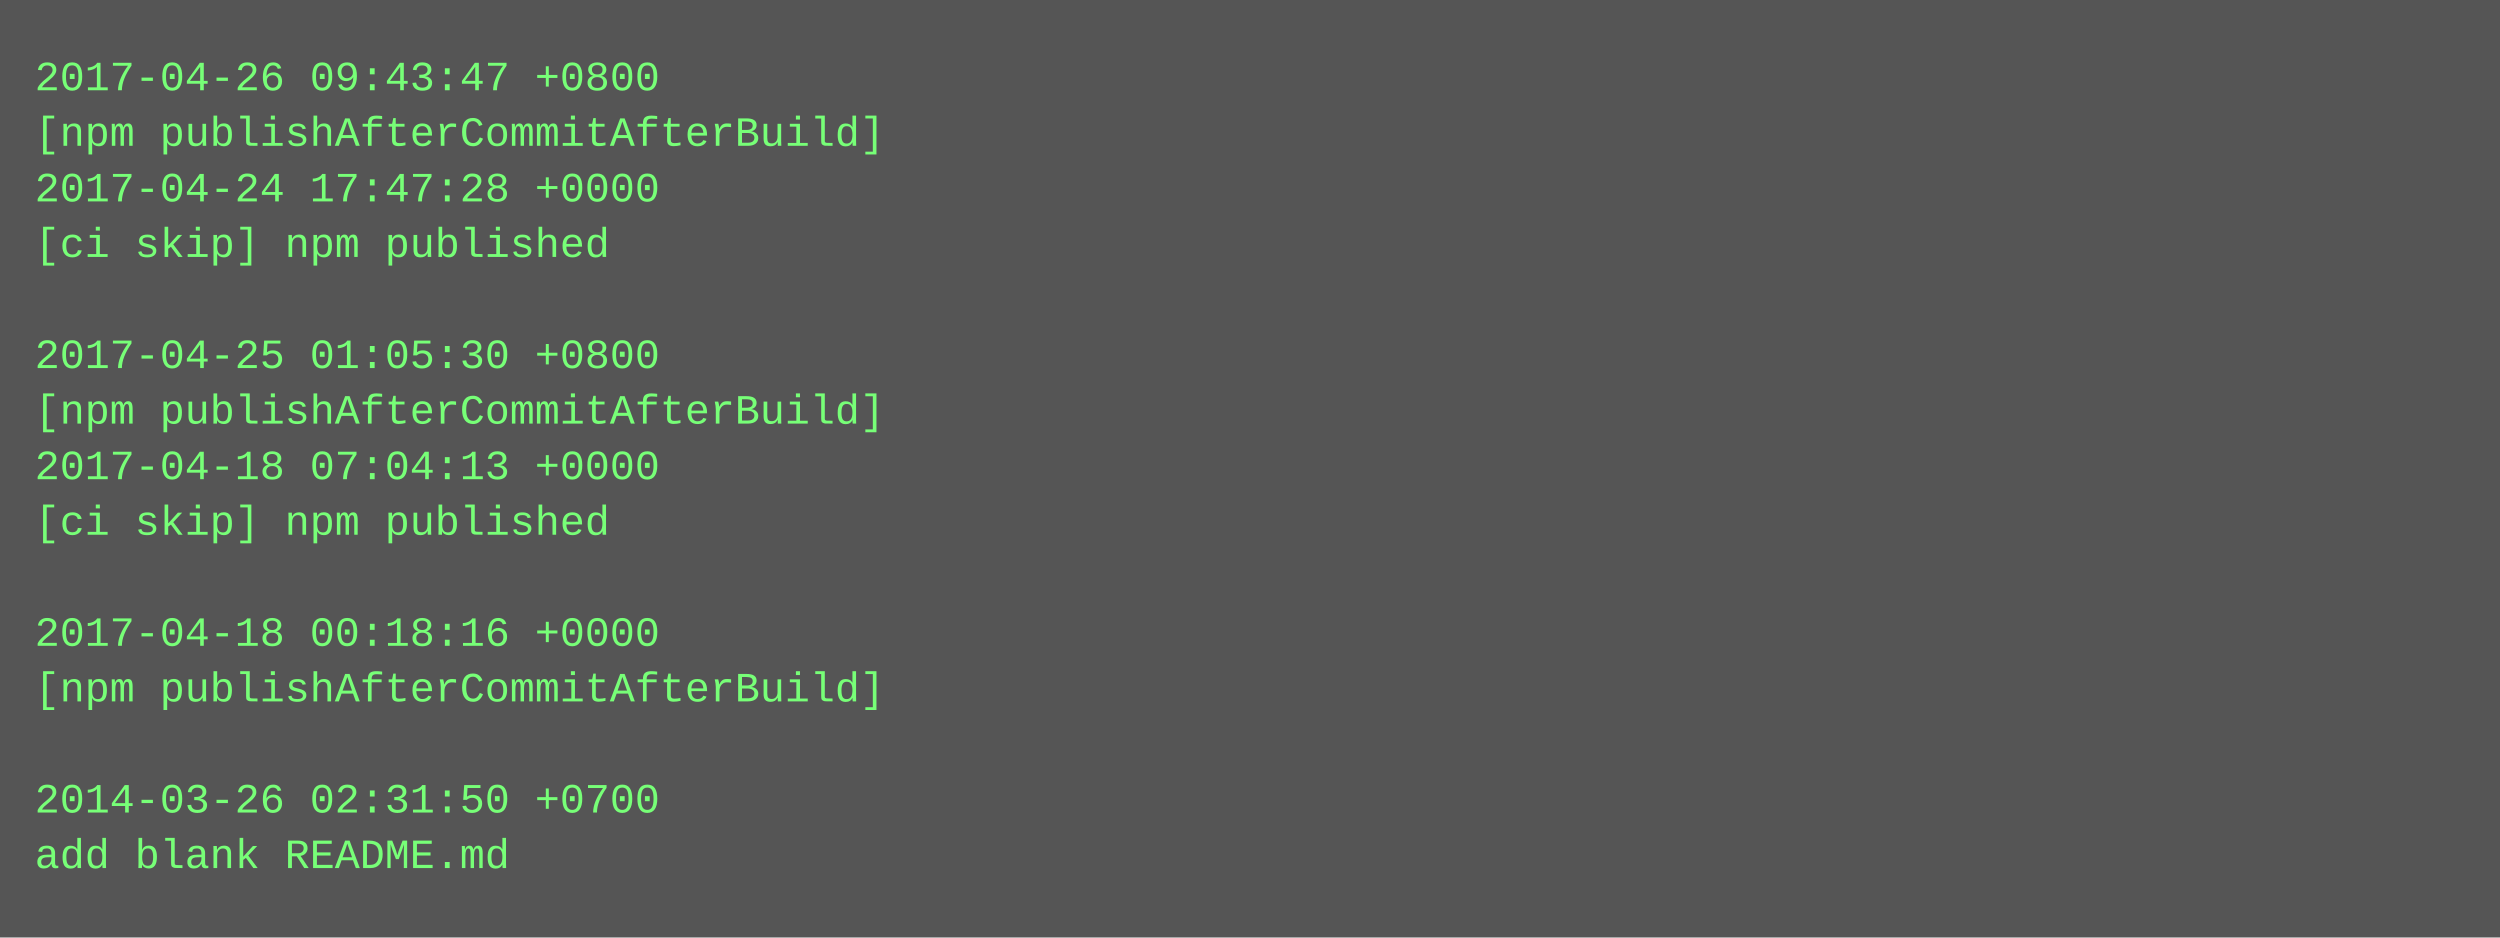
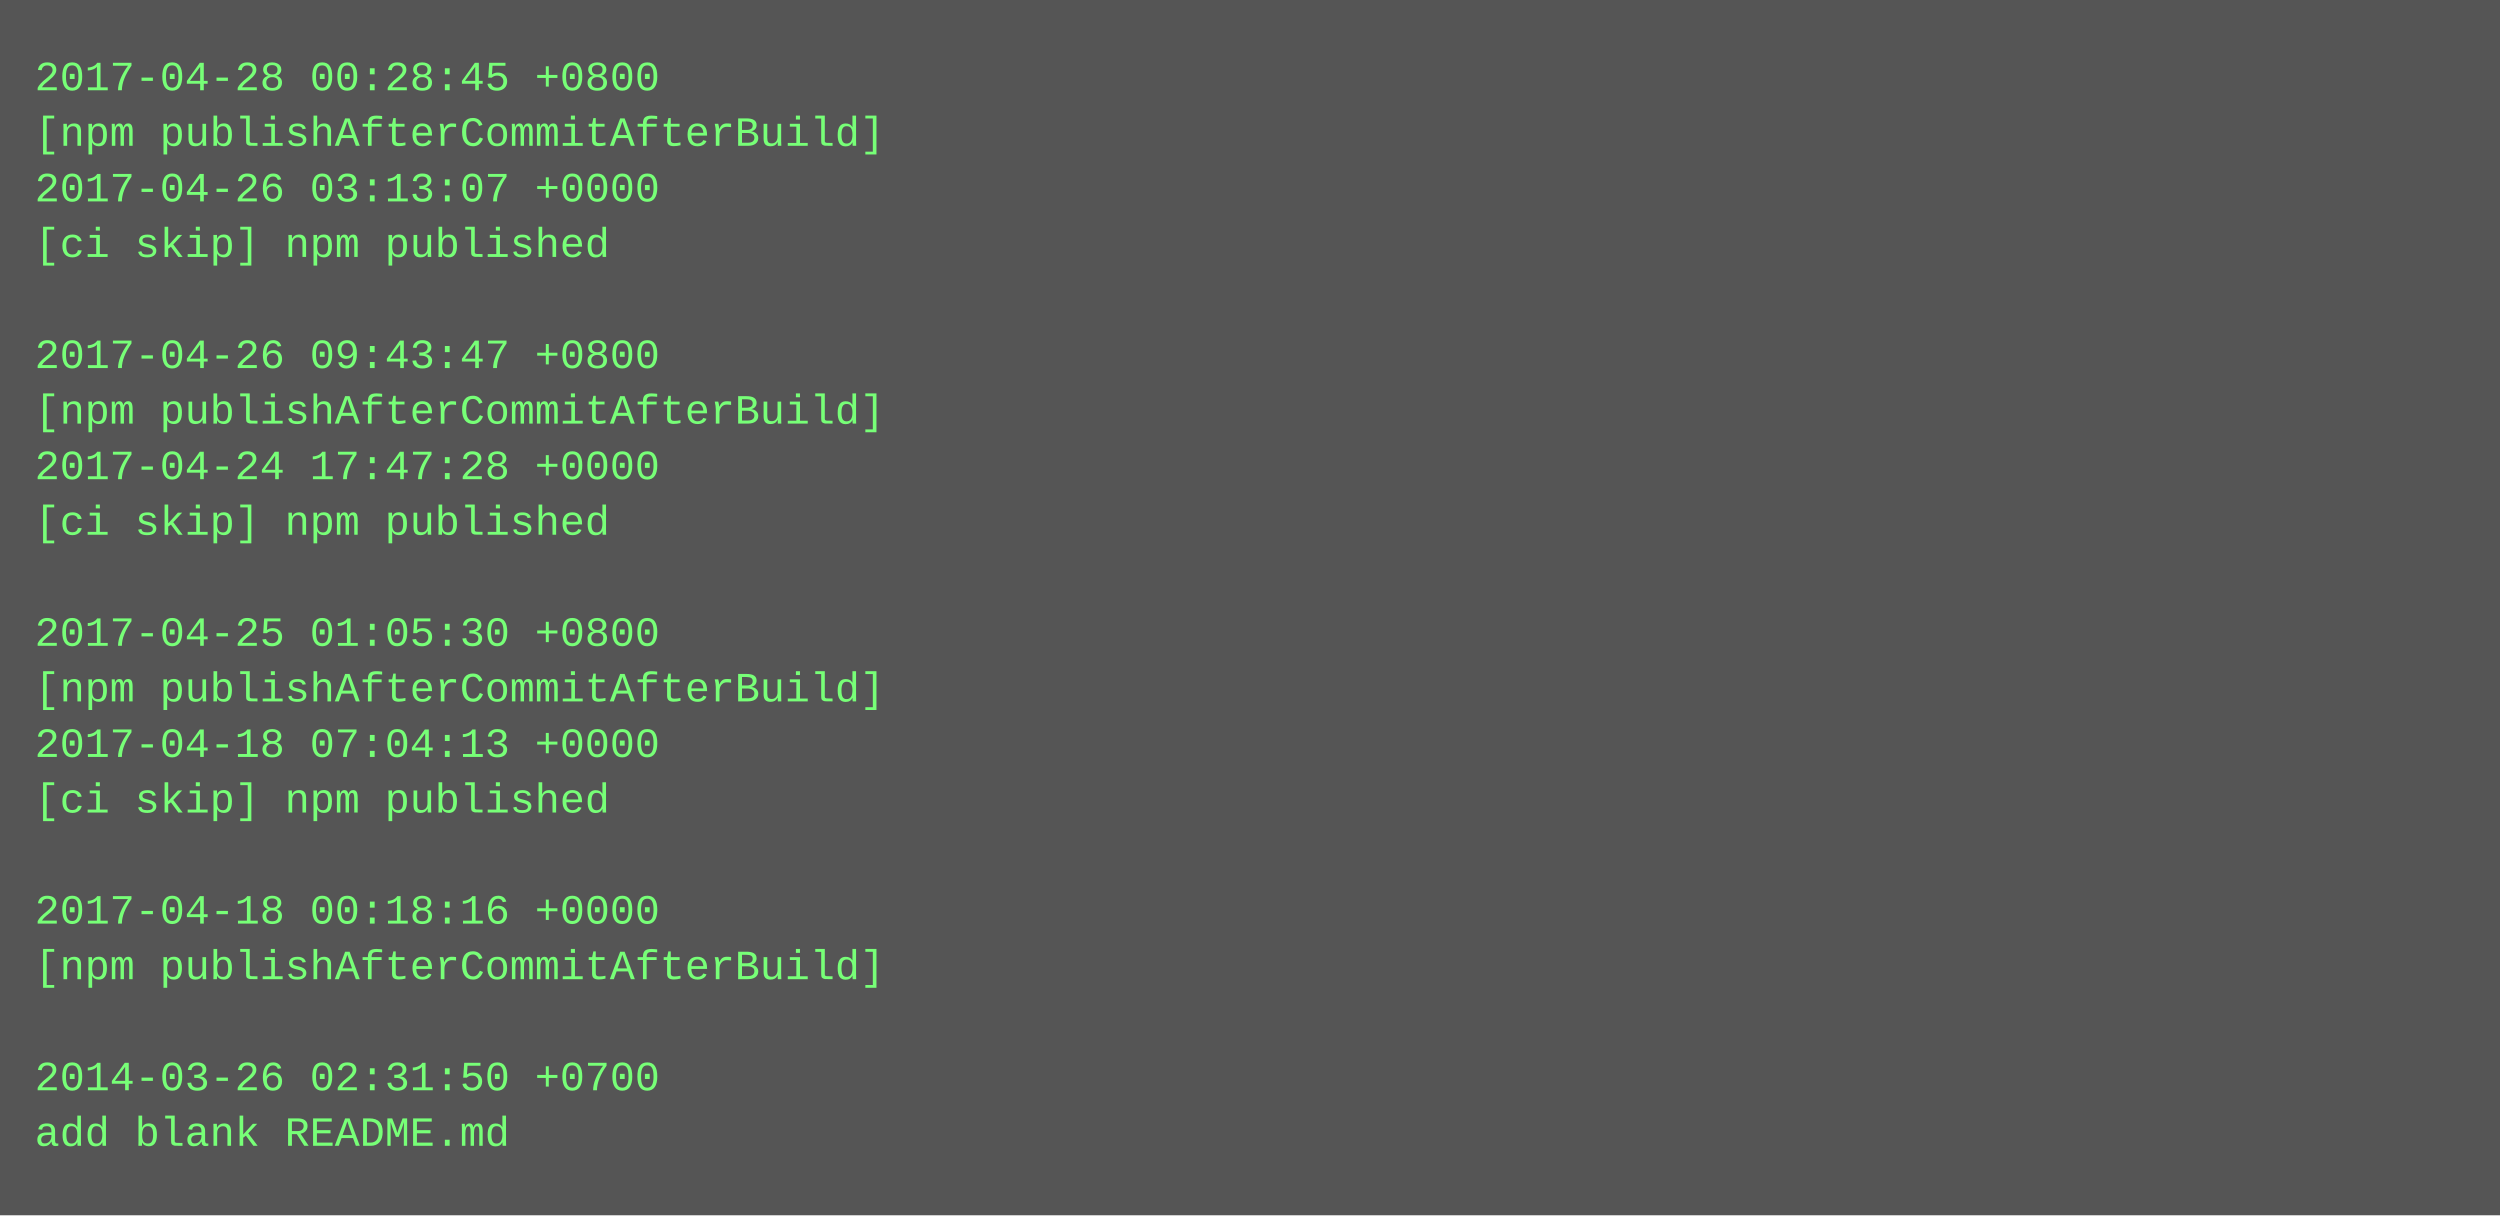
- <svg xmlns="http://www.w3.org/2000/svg" height="270" width="720">
-   <rect height="270" fill="#555" width="720" />
+ <svg xmlns="http://www.w3.org/2000/svg" height="350" width="720">
+   <rect height="350" fill="#555" width="720" />
  <text fill="#7f7" font-family="Courier New" font-size="12" xml:space="preserve">
-     <tspan x="10" y="26">2017-04-26 09:43:47 +0800</tspan>
+     <tspan x="10" y="26">2017-04-28 00:28:45 +0800</tspan>
    <tspan x="10" y="42">[npm publishAfterCommitAfterBuild]</tspan>
-     <tspan x="10" y="58">2017-04-24 17:47:28 +0000</tspan>
+     <tspan x="10" y="58">2017-04-26 03:13:07 +0000</tspan>
    <tspan x="10" y="74">[ci skip] npm published</tspan>
    <tspan x="10" y="90" />
-     <tspan x="10" y="106">2017-04-25 01:05:30 +0800</tspan>
+     <tspan x="10" y="106">2017-04-26 09:43:47 +0800</tspan>
    <tspan x="10" y="122">[npm publishAfterCommitAfterBuild]</tspan>
-     <tspan x="10" y="138">2017-04-18 07:04:13 +0000</tspan>
+     <tspan x="10" y="138">2017-04-24 17:47:28 +0000</tspan>
    <tspan x="10" y="154">[ci skip] npm published</tspan>
    <tspan x="10" y="170" />
-     <tspan x="10" y="186">2017-04-18 00:18:16 +0000</tspan>
+     <tspan x="10" y="186">2017-04-25 01:05:30 +0800</tspan>
    <tspan x="10" y="202">[npm publishAfterCommitAfterBuild]</tspan>
-     <tspan x="10" y="218" />
-     <tspan x="10" y="234">2014-03-26 02:31:50 +0700</tspan>
-     <tspan x="10" y="250">add blank README.md</tspan>
+     <tspan x="10" y="218">2017-04-18 07:04:13 +0000</tspan>
+     <tspan x="10" y="234">[ci skip] npm published</tspan>
+     <tspan x="10" y="250" />
+     <tspan x="10" y="266">2017-04-18 00:18:16 +0000</tspan>
+     <tspan x="10" y="282">[npm publishAfterCommitAfterBuild]</tspan>
+     <tspan x="10" y="298" />
+     <tspan x="10" y="314">2014-03-26 02:31:50 +0700</tspan>
+     <tspan x="10" y="330">add blank README.md</tspan>
  </text>
</svg>
